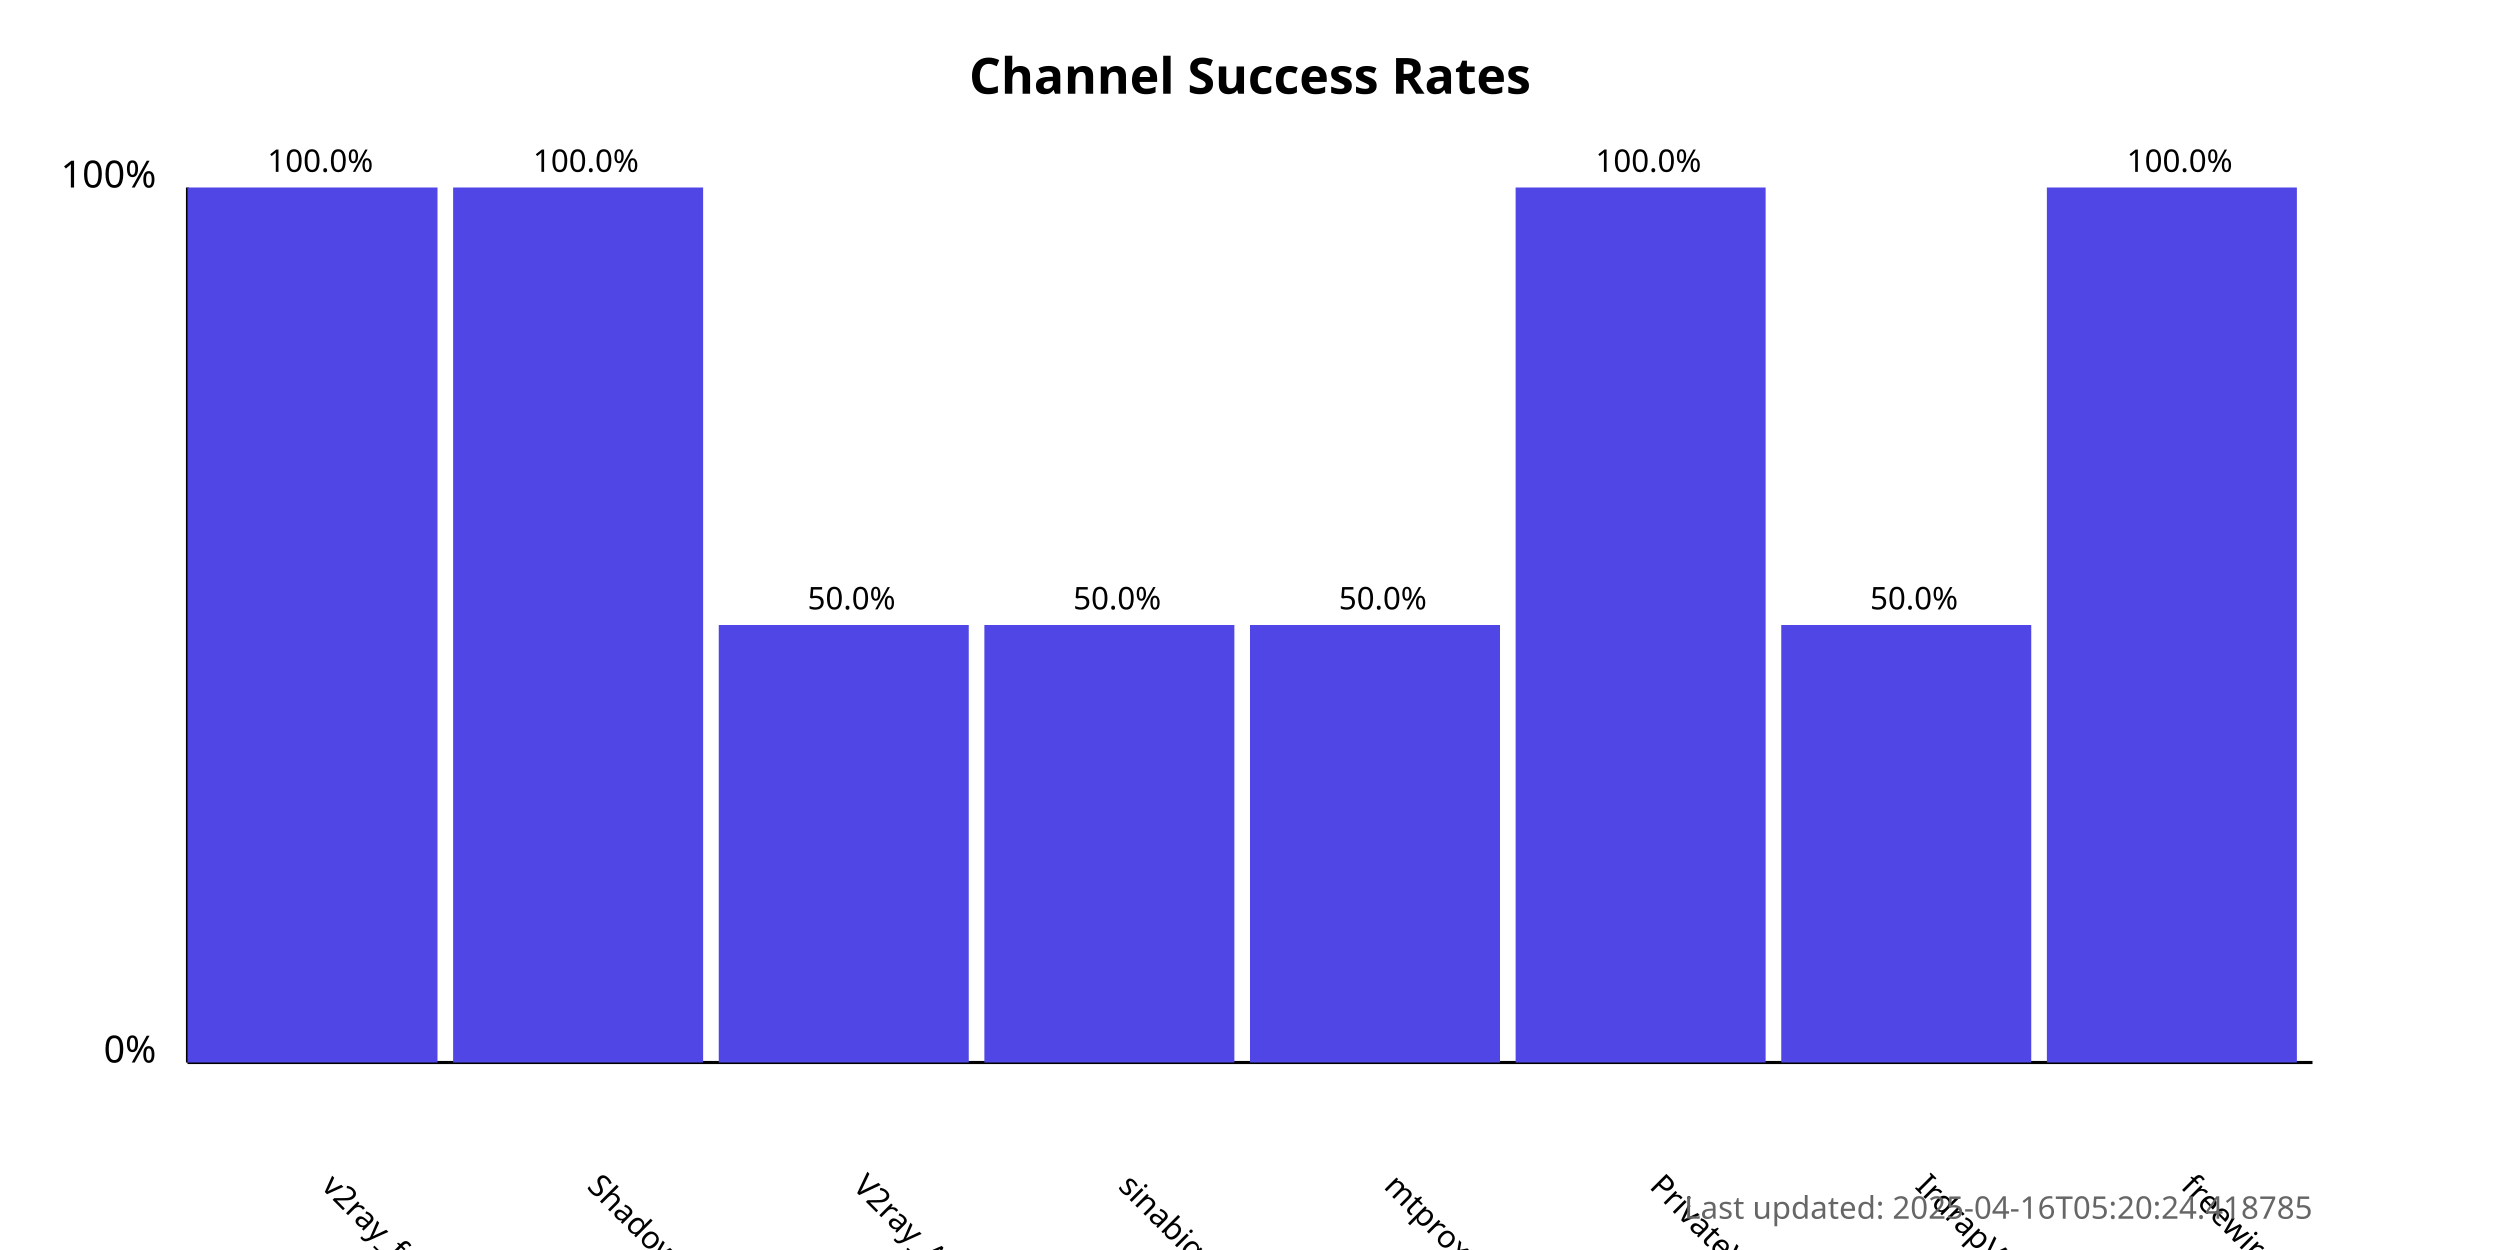
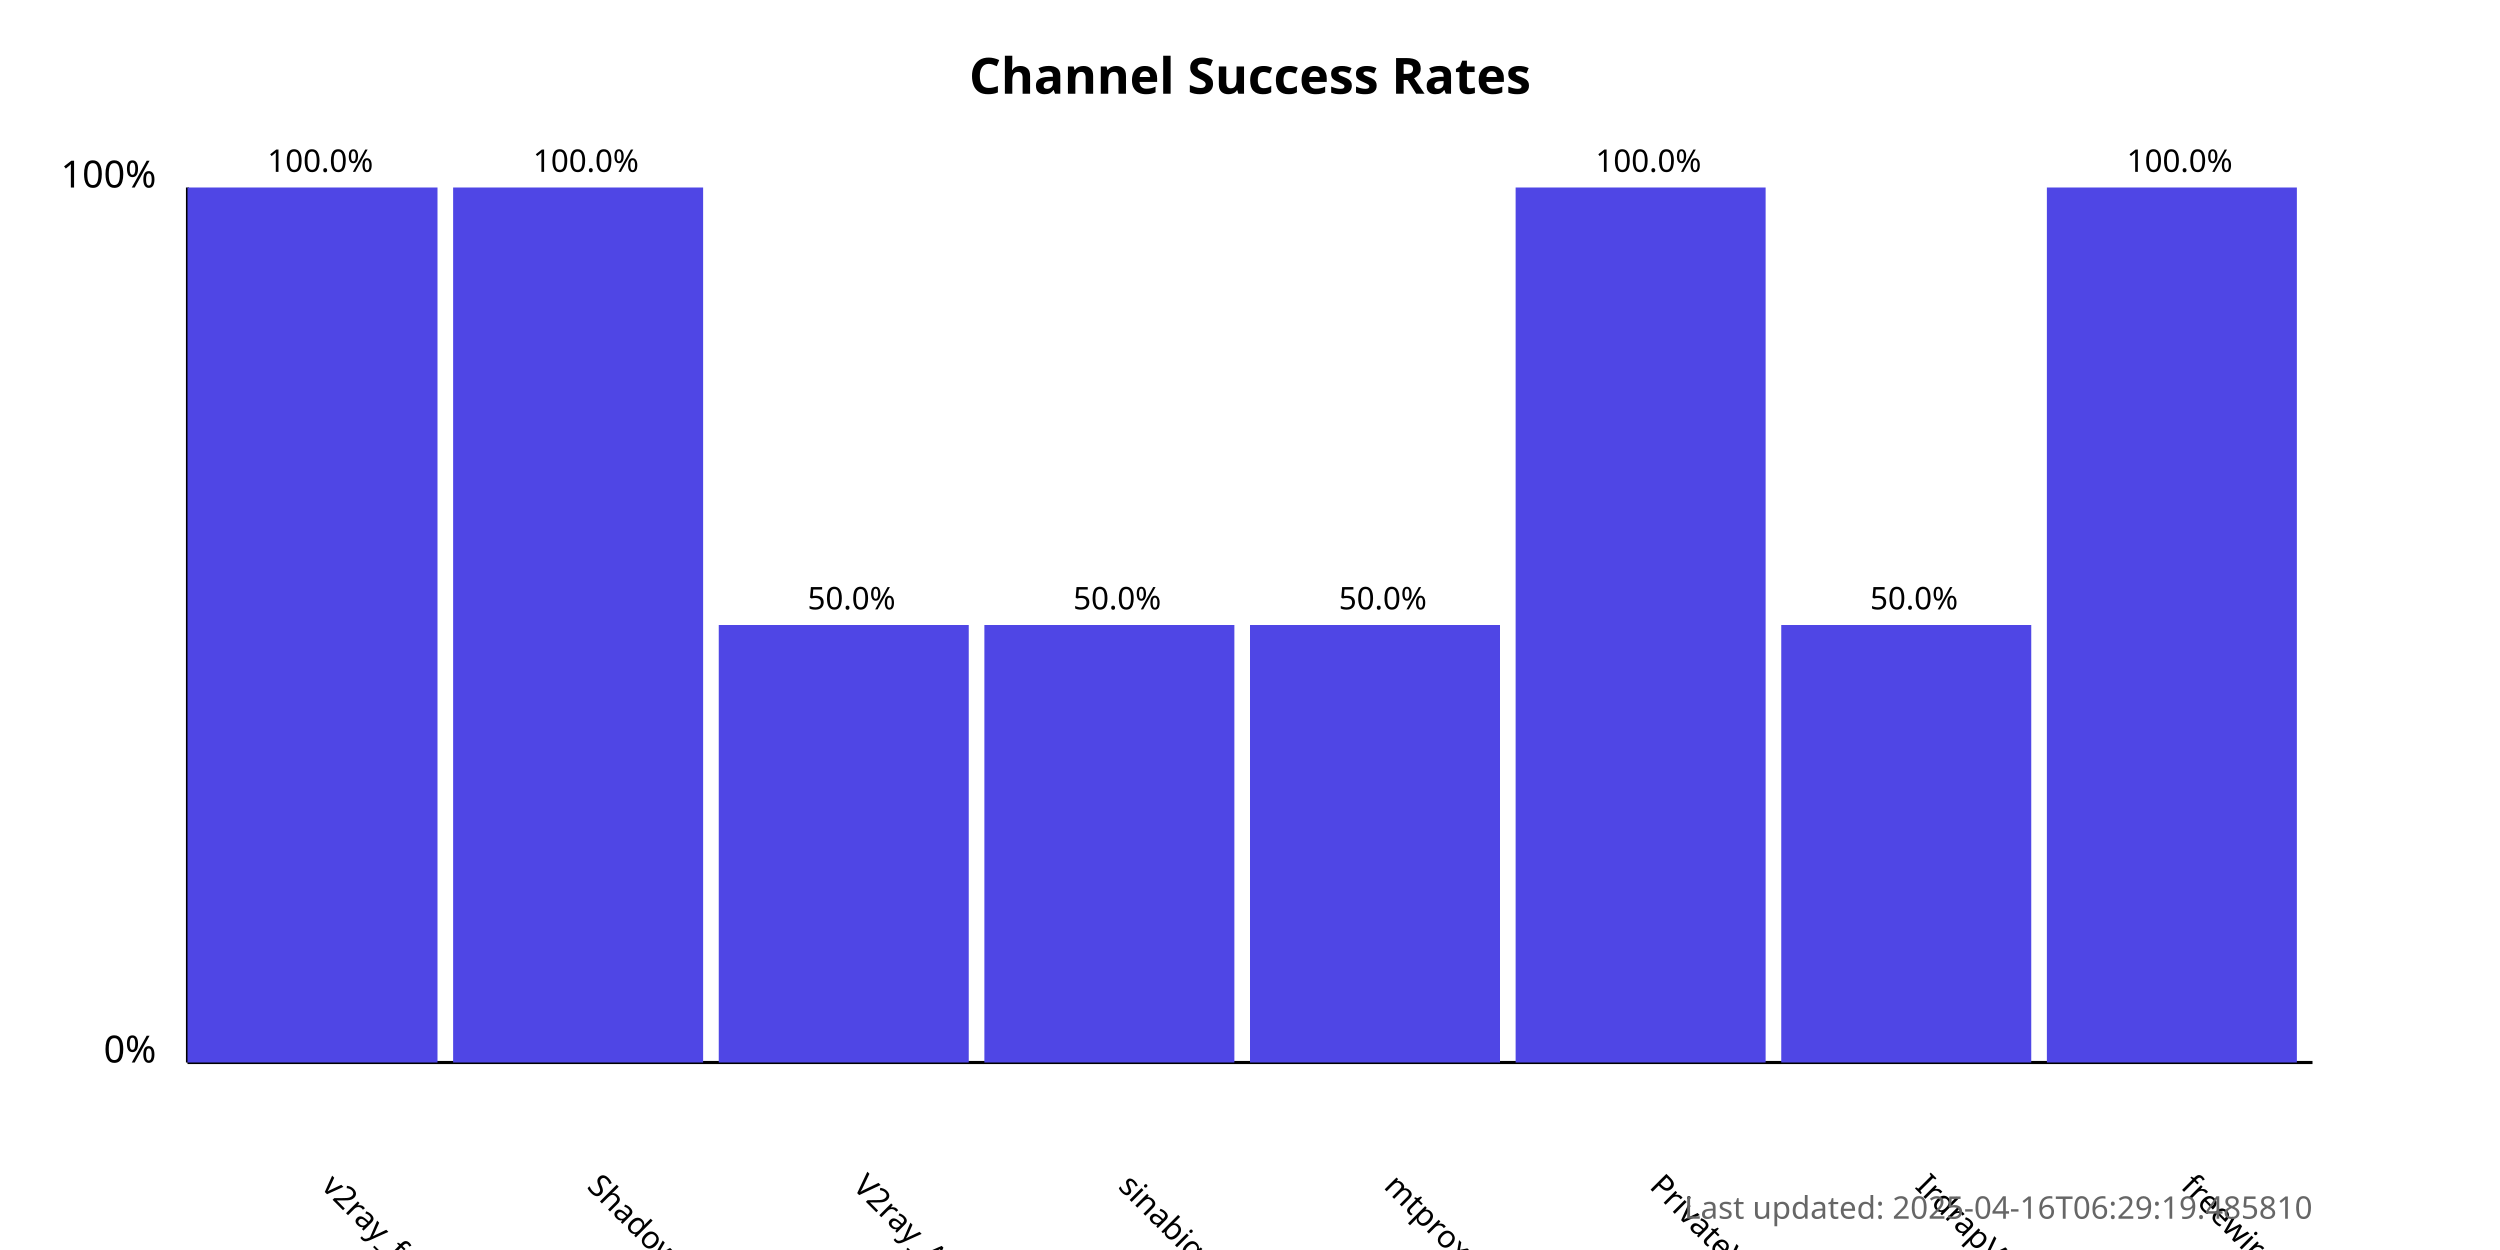
<svg xmlns="http://www.w3.org/2000/svg" width="800" height="400">
  <style>
            .chart-title { font: bold 16px sans-serif; }
            .axis-label { font: 12px sans-serif; }
            .tick-label { font: 10px sans-serif; }
            .bar { fill: #4f46e5; }
            .bar:hover { fill: #6366f1; }
            .timestamp { font: 10px sans-serif; fill: #666; }
        </style>
  <text x="400.0" y="30" text-anchor="middle" class="chart-title">
            Channel Success Rates
        </text>
  <line x1="60" y1="340" x2="60" y2="60" stroke="black" stroke-width="1" />
  <line x1="60" y1="340" x2="740" y2="340" stroke="black" stroke-width="1" />
  <text x="50" y="340" text-anchor="end" class="axis-label">0%</text>
  <text x="50" y="60" text-anchor="end" class="axis-label">100%</text>
  <g>
    <rect x="60" y="60.0" width="80.0" height="280.0" class="bar" />
    <text x="102.5" y="380" transform="rotate(45, 102.5, 380)" text-anchor="start" class="tick-label">
                v2ray_free_conf
            </text>
    <text x="102.5" y="55.0" text-anchor="middle" class="tick-label">
                100.0%
            </text>
  </g>
  <g>
    <rect x="145.0" y="60.0" width="80.0" height="280.0" class="bar" />
    <text x="187.5" y="380" transform="rotate(45, 187.5, 380)" text-anchor="start" class="tick-label">
                ShadowProxy66
            </text>
    <text x="187.5" y="55.0" text-anchor="middle" class="tick-label">
                100.0%
            </text>
  </g>
  <g>
    <rect x="230.0" y="200.0" width="80.0" height="140.0" class="bar" />
    <text x="272.5" y="380" transform="rotate(45, 272.5, 380)" text-anchor="start" class="tick-label">
                V2ray_Alpha
            </text>
    <text x="272.5" y="195.0" text-anchor="middle" class="tick-label">
                50.0%
            </text>
  </g>
  <g>
    <rect x="315.0" y="200.0" width="80.0" height="140.0" class="bar" />
    <text x="357.5" y="380" transform="rotate(45, 357.5, 380)" text-anchor="start" class="tick-label">
                sinabigo
            </text>
    <text x="357.5" y="195.0" text-anchor="middle" class="tick-label">
                50.0%
            </text>
  </g>
  <g>
    <rect x="400.0" y="200.0" width="80.0" height="140.0" class="bar" />
    <text x="442.5" y="380" transform="rotate(45, 442.5, 380)" text-anchor="start" class="tick-label">
                mtproxy_lists
            </text>
    <text x="442.5" y="195.0" text-anchor="middle" class="tick-label">
                50.0%
            </text>
  </g>
  <g>
    <rect x="485.0" y="60.0" width="80.0" height="280.0" class="bar" />
    <text x="527.5" y="380" transform="rotate(45, 527.5, 380)" text-anchor="start" class="tick-label">
                PrivateVPNs
            </text>
    <text x="527.5" y="55.0" text-anchor="middle" class="tick-label">
                100.0%
            </text>
  </g>
  <g>
    <rect x="570.0" y="200.0" width="80.0" height="140.0" class="bar" />
    <text x="612.5" y="380" transform="rotate(45, 612.5, 380)" text-anchor="start" class="tick-label">
                IrdrapVPNnews
            </text>
    <text x="612.5" y="195.0" text-anchor="middle" class="tick-label">
                50.0%
            </text>
  </g>
  <g>
    <rect x="655.0" y="60.0" width="80.0" height="280.0" class="bar" />
    <text x="697.5" y="380" transform="rotate(45, 697.5, 380)" text-anchor="start" class="tick-label">
                freewireguard
            </text>
    <text x="697.5" y="55.0" text-anchor="middle" class="tick-label">
                100.0%
            </text>
  </g>
  <text x="740" y="390" text-anchor="end" class="timestamp">
-             Last updated: 2025-04-16T05:20:24.418785
+             Last updated: 2025-04-16T06:29:19.485810
        </text>
</svg>
